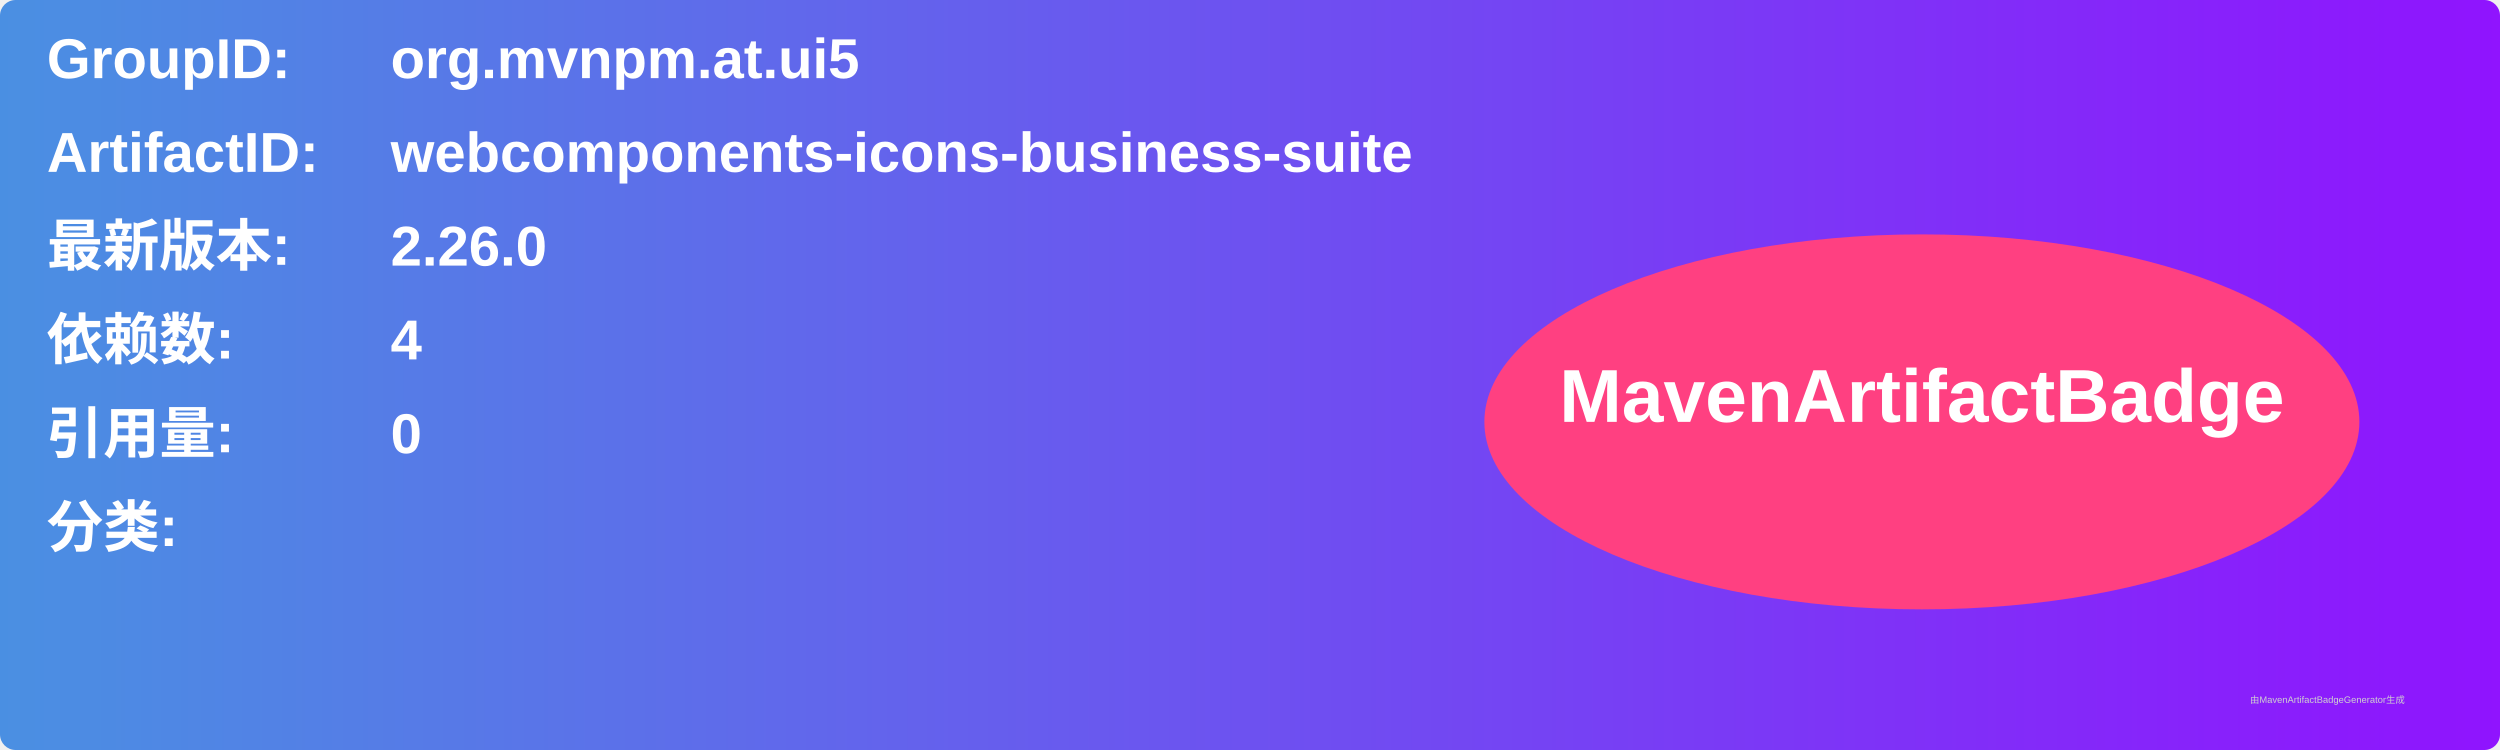
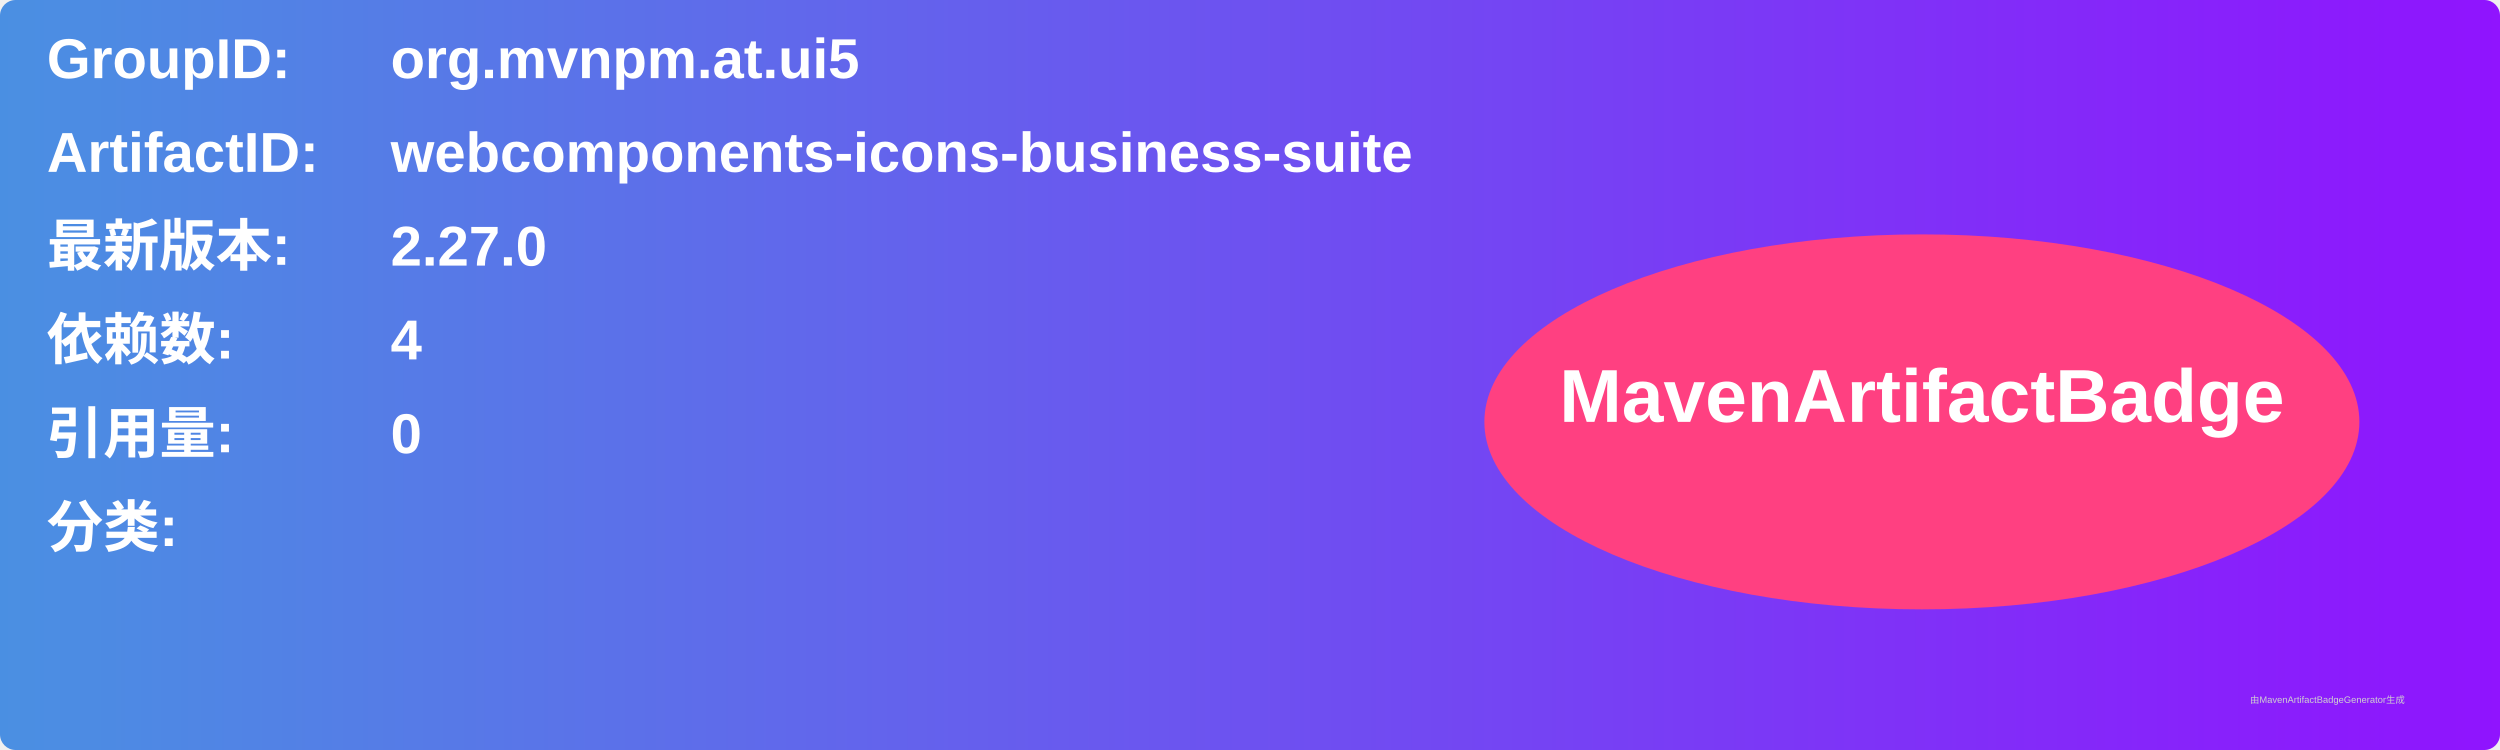
<svg xmlns="http://www.w3.org/2000/svg" width="800" height="240" viewBox="0 0 800 240">
  <linearGradient id="grad" x1="0%" y1="0%" x2="100%" y2="0%">
    <stop offset="0%" stop-color="#4a90e2" />
    <stop offset="100%" stop-color="#9013fe" />
  </linearGradient>
  <rect width="100%" height="100%" rx="5" ry="5" fill="url(#grad)" />
  <g transform="translate(15, 15)">
    <text x="0" y="10" font-family="Arial" font-size="18" fill="white" font-weight="bold" width="260">GroupID:</text>
    <text x="110" y="10" font-family="Arial" font-size="18" fill="white" font-weight="bold" width="460">org.mvnpm.at.ui5</text>
    <text x="0" y="40" font-family="Arial" font-size="18" fill="white" font-weight="bold" width="260">ArtifactID:</text>
    <text x="110" y="40" font-family="Arial" font-size="18" fill="white" font-weight="bold" width="460">webcomponents-icons-business-suite</text>
    <text x="0" y="70" font-family="Arial" font-size="18" fill="white" font-weight="bold">最新版本:</text>
    <text x="110" y="70" font-family="Arial" font-size="18" fill="white" font-weight="bold">
-       <tspan font-weight="bold">2.26.0</tspan>
+       <tspan font-weight="bold">2.27.0</tspan>
    </text>
    <text x="0" y="100" font-family="Arial" font-size="18" fill="white" font-weight="bold">依赖数: </text>
    <text x="110" y="100" font-family="Arial" font-size="18" fill="white">
      <tspan font-weight="bold">4</tspan>
    </text>
    <text x="0" y="130" font-family="Arial" font-size="18" fill="white" font-weight="bold">引用量: </text>
    <text x="110" y="130" font-family="Arial" font-size="18" fill="white">
      <tspan font-weight="bold">0</tspan>
    </text>
    <text x="0" y="160" font-family="Arial" font-size="18" fill="white" font-weight="bold">分类:</text>
    <text x="10" y="190" font-family="Arial" font-size="10" fill="white">
      <tspan font-weight="bold" />
    </text>
    <ellipse cx="600" cy="120" rx="140" ry="60" fill="#ff4081" />
    <text x="600" y="120" text-anchor="middle" font-family="Arial" font-size="24" fill="white" font-weight="bold">MavenArtifactBadge</text>
  </g>
  <text x="720" y="225" font-family="Arial" font-size="3" fill="#d0d0d0">由MavenArtifactBadgeGenerator生成</text>
</svg>
